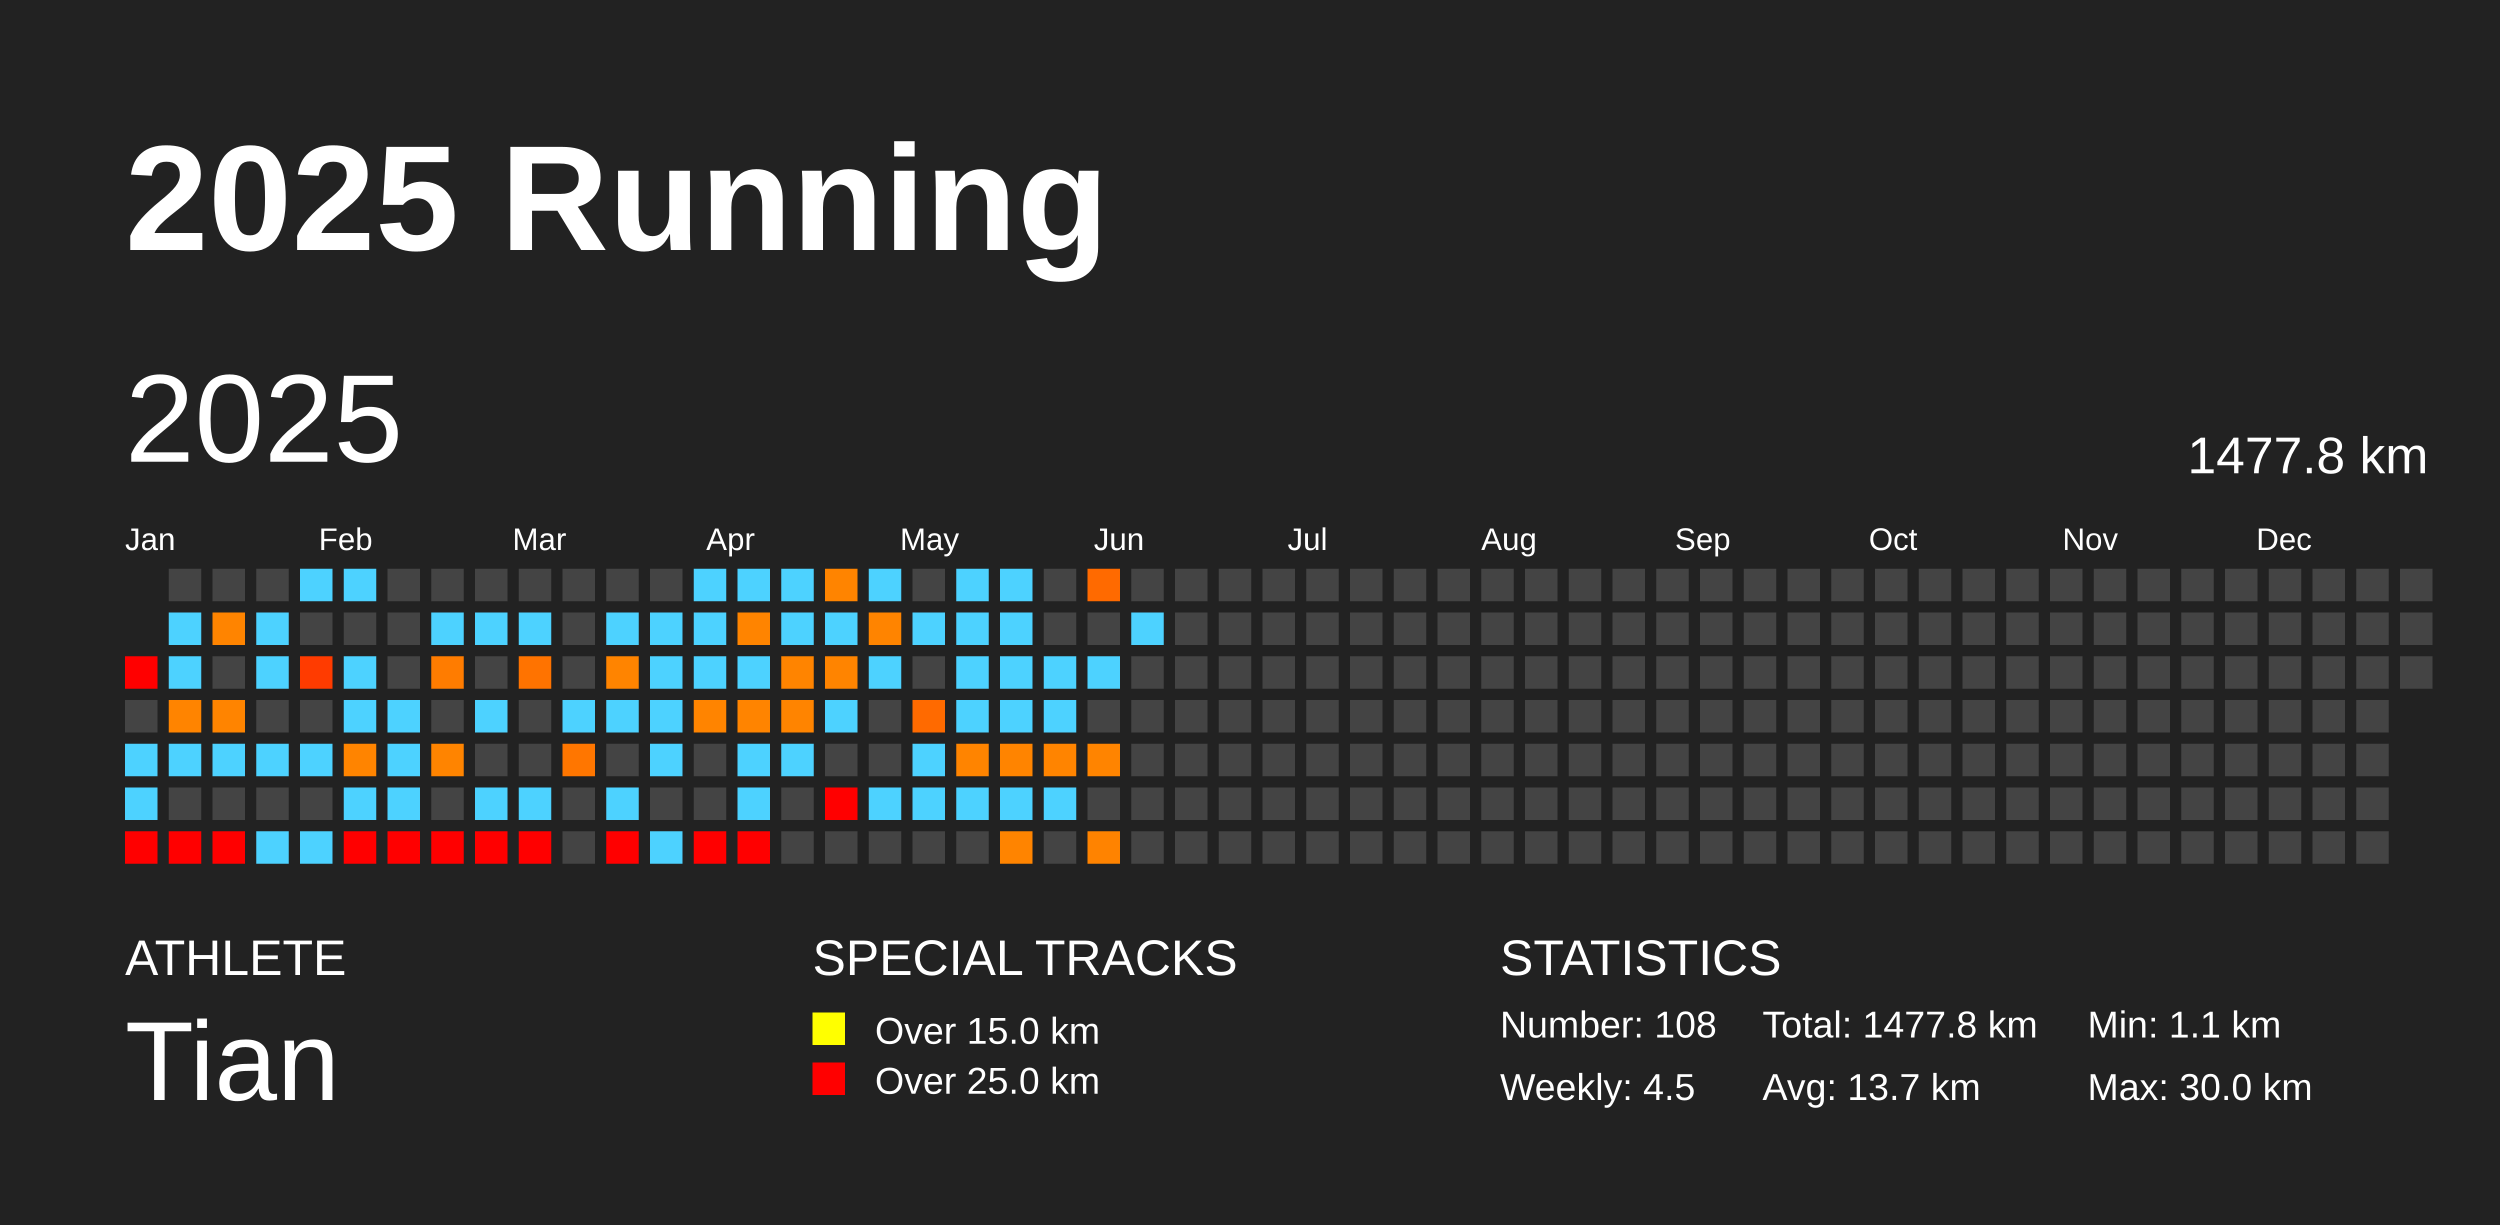
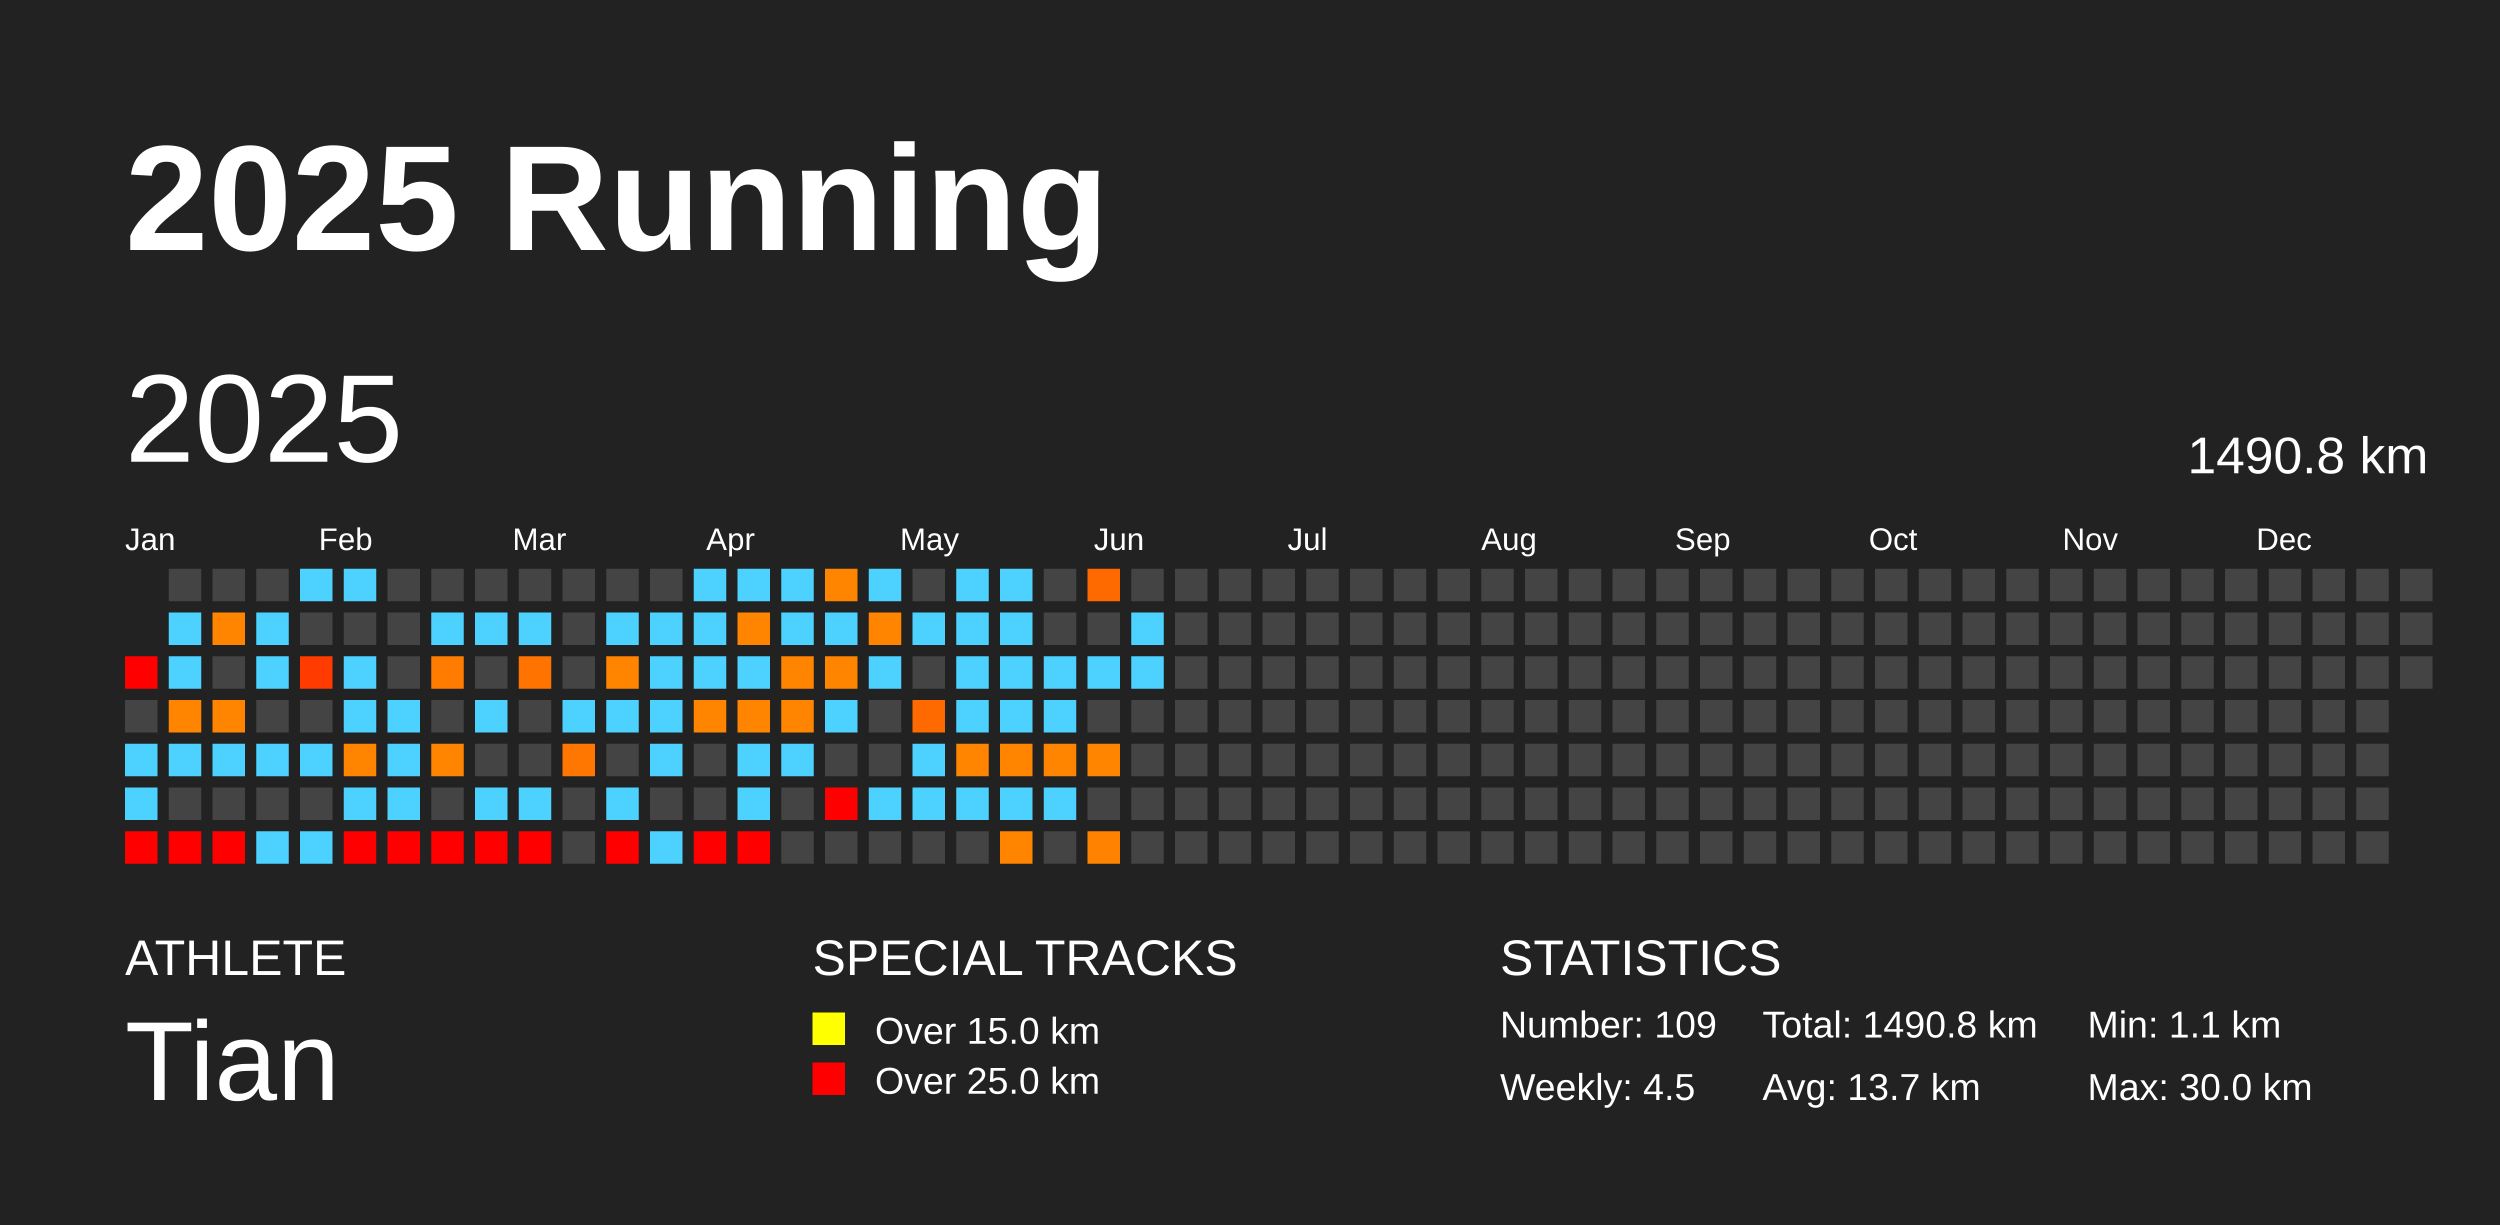
<svg xmlns="http://www.w3.org/2000/svg" baseProfile="full" height="98mm" version="1.1" viewBox="0,0,200,98" width="200mm">
  <defs />
  <rect fill="#222222" height="98" width="200" x="0" y="0" />
  <text fill="#FFFFFF" style="font-size:12px; font-family:Arial; font-weight:bold;" x="10" y="20">2025 Running</text>
  <text fill="#FFFFFF" style="font-size:4px; font-family:Arial" x="10" y="78">ATHLETE</text>
  <text fill="#FFFFFF" style="font-size:9px; font-family:Arial" x="10" y="88">Tian</text>
  <text fill="#FFFFFF" style="font-size:4px; font-family:Arial" x="65" y="78">SPECIAL TRACKS</text>
  <rect fill="yellow" height="2.6" width="2.6" x="65" y="81" />
  <text fill="#FFFFFF" style="font-size:3px; font-family:Arial" x="70" y="83.5">Over 15.0 km</text>
  <rect fill="red" height="2.6" width="2.6" x="65" y="85" />
  <text fill="#FFFFFF" style="font-size:3px; font-family:Arial" x="70" y="87.5">Over 25.0 km</text>
  <text fill="#FFFFFF" style="font-size:4px; font-family:Arial" x="120" y="78">STATISTICS</text>
-   <text fill="#FFFFFF" style="font-size:3px; font-family:Arial" x="120" y="83">Number: 108</text>
+   <text fill="#FFFFFF" style="font-size:3px; font-family:Arial" x="120" y="83">Number: 109</text>
  <text fill="#FFFFFF" style="font-size:3px; font-family:Arial" x="120" y="88">Weekly: 4.5</text>
-   <text fill="#FFFFFF" style="font-size:3px; font-family:Arial" x="141" y="83">Total: 1477.8 km</text>
+   <text fill="#FFFFFF" style="font-size:3px; font-family:Arial" x="141" y="83">Total: 1490.8 km</text>
  <text fill="#FFFFFF" style="font-size:3px; font-family:Arial" x="141" y="88">Avg: 13.7 km</text>
  <text fill="#FFFFFF" style="font-size:3px; font-family:Arial" x="167" y="83">Min: 1.1 km</text>
  <text fill="#FFFFFF" style="font-size:3px; font-family:Arial" x="167" y="88">Max: 30.0 km</text>
  <text dominant-baseline="hanging" fill="#FFFFFF" style="font-size:10.0px; font-family:Arial;" x="10" y="30">2025</text>
-   <text dominant-baseline="hanging" fill="#FFFFFF" style="font-size:4.125px; font-family:Arial;" x="175" y="35">1477.8 km</text>
+   <text dominant-baseline="hanging" fill="#FFFFFF" style="font-size:4.125px; font-family:Arial;" x="175" y="35">1490.8 km</text>
  <text fill="#FFFFFF" style="font-size:2.5px; font-family:Arial" x="10.0" y="44">Jan</text>
  <text fill="#FFFFFF" style="font-size:2.5px; font-family:Arial" x="25.5" y="44">Feb</text>
  <text fill="#FFFFFF" style="font-size:2.5px; font-family:Arial" x="41.0" y="44">Mar</text>
  <text fill="#FFFFFF" style="font-size:2.5px; font-family:Arial" x="56.5" y="44">Apr</text>
  <text fill="#FFFFFF" style="font-size:2.5px; font-family:Arial" x="72.0" y="44">May</text>
  <text fill="#FFFFFF" style="font-size:2.5px; font-family:Arial" x="87.5" y="44">Jun</text>
  <text fill="#FFFFFF" style="font-size:2.5px; font-family:Arial" x="103.0" y="44">Jul</text>
  <text fill="#FFFFFF" style="font-size:2.5px; font-family:Arial" x="118.5" y="44">Aug</text>
  <text fill="#FFFFFF" style="font-size:2.5px; font-family:Arial" x="134.0" y="44">Sep</text>
  <text fill="#FFFFFF" style="font-size:2.5px; font-family:Arial" x="149.5" y="44">Oct</text>
  <text fill="#FFFFFF" style="font-size:2.5px; font-family:Arial" x="165.0" y="44">Nov</text>
  <text fill="#FFFFFF" style="font-size:2.5px; font-family:Arial" x="180.5" y="44">Dec</text>
  <rect fill="red" height="2.6" width="2.6" x="10.0" y="52.5" />
  <rect fill="#444444" height="2.6" width="2.6" x="10.0" y="56.0" />
  <rect fill="#4dd2ff" height="2.6" width="2.6" x="10.0" y="59.5" />
  <rect fill="#4dd2ff" height="2.6" width="2.6" x="10.0" y="63.0" />
  <rect fill="red" height="2.6" width="2.6" x="10.0" y="66.5" />
  <rect fill="#444444" height="2.6" width="2.6" x="13.5" y="45.5" />
  <rect fill="#4dd2ff" height="2.6" width="2.6" x="13.5" y="49.0" />
  <rect fill="#4dd2ff" height="2.6" width="2.6" x="13.5" y="52.5" />
  <rect fill="#ff8400" height="2.6" width="2.6" x="13.5" y="56.0" />
  <rect fill="#4dd2ff" height="2.6" width="2.6" x="13.5" y="59.5" />
  <rect fill="#444444" height="2.6" width="2.6" x="13.5" y="63.0" />
  <rect fill="red" height="2.6" width="2.6" x="13.5" y="66.5" />
  <rect fill="#444444" height="2.6" width="2.6" x="17.0" y="45.5" />
  <rect fill="#ff8400" height="2.6" width="2.6" x="17.0" y="49.0" />
  <rect fill="#444444" height="2.6" width="2.6" x="17.0" y="52.5" />
  <rect fill="#ff8400" height="2.6" width="2.6" x="17.0" y="56.0" />
  <rect fill="#4dd2ff" height="2.6" width="2.6" x="17.0" y="59.5" />
  <rect fill="#444444" height="2.6" width="2.6" x="17.0" y="63.0" />
  <rect fill="red" height="2.6" width="2.6" x="17.0" y="66.5" />
  <rect fill="#444444" height="2.6" width="2.6" x="20.5" y="45.5" />
  <rect fill="#4dd2ff" height="2.6" width="2.6" x="20.5" y="49.0" />
  <rect fill="#4dd2ff" height="2.6" width="2.6" x="20.5" y="52.5" />
  <rect fill="#444444" height="2.6" width="2.6" x="20.5" y="56.0" />
  <rect fill="#4dd2ff" height="2.6" width="2.6" x="20.5" y="59.5" />
  <rect fill="#444444" height="2.6" width="2.6" x="20.5" y="63.0" />
  <rect fill="#4dd2ff" height="2.6" width="2.6" x="20.5" y="66.5" />
  <rect fill="#4dd2ff" height="2.6" width="2.6" x="24.0" y="45.5" />
  <rect fill="#444444" height="2.6" width="2.6" x="24.0" y="49.0" />
  <rect fill="#ff3b00" height="2.6" width="2.6" x="24.0" y="52.5" />
  <rect fill="#444444" height="2.6" width="2.6" x="24.0" y="56.0" />
  <rect fill="#4dd2ff" height="2.6" width="2.6" x="24.0" y="59.5" />
  <rect fill="#444444" height="2.6" width="2.6" x="24.0" y="63.0" />
  <rect fill="#4dd2ff" height="2.6" width="2.6" x="24.0" y="66.5" />
  <rect fill="#4dd2ff" height="2.6" width="2.6" x="27.5" y="45.5" />
  <rect fill="#444444" height="2.6" width="2.6" x="27.5" y="49.0" />
  <rect fill="#4dd2ff" height="2.6" width="2.6" x="27.5" y="52.5" />
  <rect fill="#4dd2ff" height="2.6" width="2.6" x="27.5" y="56.0" />
  <rect fill="#ff8400" height="2.6" width="2.6" x="27.5" y="59.5" />
  <rect fill="#4dd2ff" height="2.6" width="2.6" x="27.5" y="63.0" />
  <rect fill="red" height="2.6" width="2.6" x="27.5" y="66.5" />
  <rect fill="#444444" height="2.6" width="2.6" x="31.0" y="45.5" />
  <rect fill="#444444" height="2.6" width="2.6" x="31.0" y="49.0" />
  <rect fill="#444444" height="2.6" width="2.6" x="31.0" y="52.5" />
  <rect fill="#4dd2ff" height="2.6" width="2.6" x="31.0" y="56.0" />
  <rect fill="#4dd2ff" height="2.6" width="2.6" x="31.0" y="59.5" />
  <rect fill="#4dd2ff" height="2.6" width="2.6" x="31.0" y="63.0" />
  <rect fill="red" height="2.6" width="2.6" x="31.0" y="66.5" />
  <rect fill="#444444" height="2.6" width="2.6" x="34.5" y="45.5" />
  <rect fill="#4dd2ff" height="2.6" width="2.6" x="34.5" y="49.0" />
  <rect fill="#ff7c00" height="2.6" width="2.6" x="34.5" y="52.5" />
  <rect fill="#444444" height="2.6" width="2.6" x="34.5" y="56.0" />
  <rect fill="#ff8400" height="2.6" width="2.6" x="34.5" y="59.5" />
  <rect fill="#444444" height="2.6" width="2.6" x="34.5" y="63.0" />
  <rect fill="red" height="2.6" width="2.6" x="34.5" y="66.5" />
  <rect fill="#444444" height="2.6" width="2.6" x="38.0" y="45.5" />
  <rect fill="#4dd2ff" height="2.6" width="2.6" x="38.0" y="49.0" />
  <rect fill="#444444" height="2.6" width="2.6" x="38.0" y="52.5" />
  <rect fill="#4dd2ff" height="2.6" width="2.6" x="38.0" y="56.0" />
  <rect fill="#444444" height="2.6" width="2.6" x="38.0" y="59.5" />
  <rect fill="#4dd2ff" height="2.6" width="2.6" x="38.0" y="63.0" />
  <rect fill="red" height="2.6" width="2.6" x="38.0" y="66.5" />
  <rect fill="#444444" height="2.6" width="2.6" x="41.5" y="45.5" />
  <rect fill="#4dd2ff" height="2.6" width="2.6" x="41.5" y="49.0" />
  <rect fill="#ff7300" height="2.6" width="2.6" x="41.5" y="52.5" />
  <rect fill="#444444" height="2.6" width="2.6" x="41.5" y="56.0" />
  <rect fill="#444444" height="2.6" width="2.6" x="41.5" y="59.5" />
  <rect fill="#4dd2ff" height="2.6" width="2.6" x="41.5" y="63.0" />
  <rect fill="red" height="2.6" width="2.6" x="41.5" y="66.5" />
  <rect fill="#444444" height="2.6" width="2.6" x="45.0" y="45.5" />
  <rect fill="#444444" height="2.6" width="2.6" x="45.0" y="49.0" />
  <rect fill="#444444" height="2.6" width="2.6" x="45.0" y="52.5" />
  <rect fill="#4dd2ff" height="2.6" width="2.6" x="45.0" y="56.0" />
  <rect fill="#ff7600" height="2.6" width="2.6" x="45.0" y="59.5" />
  <rect fill="#444444" height="2.6" width="2.6" x="45.0" y="63.0" />
  <rect fill="#444444" height="2.6" width="2.6" x="45.0" y="66.5" />
  <rect fill="#444444" height="2.6" width="2.6" x="48.5" y="45.5" />
  <rect fill="#4dd2ff" height="2.6" width="2.6" x="48.5" y="49.0" />
  <rect fill="#ff8400" height="2.6" width="2.6" x="48.5" y="52.5" />
  <rect fill="#4dd2ff" height="2.6" width="2.6" x="48.5" y="56.0" />
  <rect fill="#444444" height="2.6" width="2.6" x="48.5" y="59.5" />
  <rect fill="#4dd2ff" height="2.6" width="2.6" x="48.5" y="63.0" />
  <rect fill="red" height="2.6" width="2.6" x="48.5" y="66.5" />
  <rect fill="#444444" height="2.6" width="2.6" x="52.0" y="45.5" />
  <rect fill="#4dd2ff" height="2.6" width="2.6" x="52.0" y="49.0" />
  <rect fill="#4dd2ff" height="2.6" width="2.6" x="52.0" y="52.5" />
  <rect fill="#4dd2ff" height="2.6" width="2.6" x="52.0" y="56.0" />
  <rect fill="#4dd2ff" height="2.6" width="2.6" x="52.0" y="59.5" />
  <rect fill="#444444" height="2.6" width="2.6" x="52.0" y="63.0" />
  <rect fill="#4dd2ff" height="2.6" width="2.6" x="52.0" y="66.5" />
  <rect fill="#4dd2ff" height="2.6" width="2.6" x="55.5" y="45.5" />
  <rect fill="#4dd2ff" height="2.6" width="2.6" x="55.5" y="49.0" />
  <rect fill="#4dd2ff" height="2.6" width="2.6" x="55.5" y="52.5" />
  <rect fill="#ff8400" height="2.6" width="2.6" x="55.5" y="56.0" />
  <rect fill="#444444" height="2.6" width="2.6" x="55.5" y="59.5" />
  <rect fill="#444444" height="2.6" width="2.6" x="55.5" y="63.0" />
  <rect fill="red" height="2.6" width="2.6" x="55.5" y="66.5" />
  <rect fill="#4dd2ff" height="2.6" width="2.6" x="59.0" y="45.5" />
  <rect fill="#ff8400" height="2.6" width="2.6" x="59.0" y="49.0" />
  <rect fill="#4dd2ff" height="2.6" width="2.6" x="59.0" y="52.5" />
  <rect fill="#ff8400" height="2.6" width="2.6" x="59.0" y="56.0" />
  <rect fill="#4dd2ff" height="2.6" width="2.6" x="59.0" y="59.5" />
  <rect fill="#4dd2ff" height="2.6" width="2.6" x="59.0" y="63.0" />
  <rect fill="red" height="2.6" width="2.6" x="59.0" y="66.5" />
  <rect fill="#4dd2ff" height="2.6" width="2.6" x="62.5" y="45.5" />
  <rect fill="#4dd2ff" height="2.6" width="2.6" x="62.5" y="49.0" />
  <rect fill="#ff8400" height="2.6" width="2.6" x="62.5" y="52.5" />
  <rect fill="#ff8400" height="2.6" width="2.6" x="62.5" y="56.0" />
  <rect fill="#4dd2ff" height="2.6" width="2.6" x="62.5" y="59.5" />
  <rect fill="#444444" height="2.6" width="2.6" x="62.5" y="63.0" />
  <rect fill="#444444" height="2.6" width="2.6" x="62.5" y="66.5" />
  <rect fill="#ff8400" height="2.6" width="2.6" x="66.0" y="45.5" />
  <rect fill="#4dd2ff" height="2.6" width="2.6" x="66.0" y="49.0" />
  <rect fill="#ff8400" height="2.6" width="2.6" x="66.0" y="52.5" />
  <rect fill="#4dd2ff" height="2.6" width="2.6" x="66.0" y="56.0" />
  <rect fill="#444444" height="2.6" width="2.6" x="66.0" y="59.5" />
  <rect fill="red" height="2.6" width="2.6" x="66.0" y="63.0" />
  <rect fill="#444444" height="2.6" width="2.6" x="66.0" y="66.5" />
  <rect fill="#4dd2ff" height="2.6" width="2.6" x="69.5" y="45.5" />
  <rect fill="#ff8400" height="2.6" width="2.6" x="69.5" y="49.0" />
  <rect fill="#4dd2ff" height="2.6" width="2.6" x="69.5" y="52.5" />
  <rect fill="#444444" height="2.6" width="2.6" x="69.5" y="56.0" />
  <rect fill="#444444" height="2.6" width="2.6" x="69.5" y="59.5" />
  <rect fill="#4dd2ff" height="2.6" width="2.6" x="69.5" y="63.0" />
  <rect fill="#444444" height="2.6" width="2.6" x="69.5" y="66.5" />
  <rect fill="#444444" height="2.6" width="2.6" x="73.0" y="45.5" />
  <rect fill="#4dd2ff" height="2.6" width="2.6" x="73.0" y="49.0" />
  <rect fill="#444444" height="2.6" width="2.6" x="73.0" y="52.5" />
  <rect fill="#ff6a00" height="2.6" width="2.6" x="73.0" y="56.0" />
  <rect fill="#4dd2ff" height="2.6" width="2.6" x="73.0" y="59.5" />
  <rect fill="#4dd2ff" height="2.6" width="2.6" x="73.0" y="63.0" />
  <rect fill="#444444" height="2.6" width="2.6" x="73.0" y="66.5" />
  <rect fill="#4dd2ff" height="2.6" width="2.6" x="76.5" y="45.5" />
  <rect fill="#4dd2ff" height="2.6" width="2.6" x="76.5" y="49.0" />
  <rect fill="#4dd2ff" height="2.6" width="2.6" x="76.5" y="52.5" />
  <rect fill="#4dd2ff" height="2.6" width="2.6" x="76.5" y="56.0" />
  <rect fill="#ff8400" height="2.6" width="2.6" x="76.5" y="59.5" />
  <rect fill="#4dd2ff" height="2.6" width="2.6" x="76.5" y="63.0" />
  <rect fill="#444444" height="2.6" width="2.6" x="76.5" y="66.5" />
  <rect fill="#4dd2ff" height="2.6" width="2.6" x="80.0" y="45.5" />
  <rect fill="#4dd2ff" height="2.6" width="2.6" x="80.0" y="49.0" />
  <rect fill="#4dd2ff" height="2.6" width="2.6" x="80.0" y="52.5" />
  <rect fill="#4dd2ff" height="2.6" width="2.6" x="80.0" y="56.0" />
  <rect fill="#ff8400" height="2.6" width="2.6" x="80.0" y="59.5" />
  <rect fill="#4dd2ff" height="2.6" width="2.6" x="80.0" y="63.0" />
  <rect fill="#ff8400" height="2.6" width="2.6" x="80.0" y="66.5" />
  <rect fill="#444444" height="2.6" width="2.6" x="83.5" y="45.5" />
  <rect fill="#444444" height="2.6" width="2.6" x="83.5" y="49.0" />
  <rect fill="#4dd2ff" height="2.6" width="2.6" x="83.5" y="52.5" />
  <rect fill="#4dd2ff" height="2.6" width="2.6" x="83.5" y="56.0" />
  <rect fill="#ff8400" height="2.6" width="2.6" x="83.5" y="59.5" />
  <rect fill="#4dd2ff" height="2.6" width="2.6" x="83.5" y="63.0" />
  <rect fill="#444444" height="2.6" width="2.6" x="83.5" y="66.5" />
  <rect fill="#ff6a00" height="2.6" width="2.6" x="87.0" y="45.5" />
  <rect fill="#444444" height="2.6" width="2.6" x="87.0" y="49.0" />
  <rect fill="#4dd2ff" height="2.6" width="2.6" x="87.0" y="52.5" />
  <rect fill="#444444" height="2.6" width="2.6" x="87.0" y="56.0" />
  <rect fill="#ff8400" height="2.6" width="2.6" x="87.0" y="59.5" />
  <rect fill="#444444" height="2.6" width="2.6" x="87.0" y="63.0" />
  <rect fill="#ff8300" height="2.6" width="2.6" x="87.0" y="66.5" />
  <rect fill="#444444" height="2.6" width="2.6" x="90.5" y="45.5" />
  <rect fill="#4dd2ff" height="2.6" width="2.6" x="90.5" y="49.0" />
-   <rect fill="#444444" height="2.6" width="2.6" x="90.5" y="52.5" />
+   <rect fill="#4dd2ff" height="2.6" width="2.6" x="90.5" y="52.5" />
  <rect fill="#444444" height="2.6" width="2.6" x="90.5" y="56.0" />
  <rect fill="#444444" height="2.6" width="2.6" x="90.5" y="59.5" />
  <rect fill="#444444" height="2.6" width="2.6" x="90.5" y="63.0" />
  <rect fill="#444444" height="2.6" width="2.6" x="90.5" y="66.5" />
  <rect fill="#444444" height="2.6" width="2.6" x="94.0" y="45.5" />
  <rect fill="#444444" height="2.6" width="2.6" x="94.0" y="49.0" />
  <rect fill="#444444" height="2.6" width="2.6" x="94.0" y="52.5" />
  <rect fill="#444444" height="2.6" width="2.6" x="94.0" y="56.0" />
  <rect fill="#444444" height="2.6" width="2.6" x="94.0" y="59.5" />
  <rect fill="#444444" height="2.6" width="2.6" x="94.0" y="63.0" />
  <rect fill="#444444" height="2.6" width="2.6" x="94.0" y="66.5" />
  <rect fill="#444444" height="2.6" width="2.6" x="97.5" y="45.5" />
  <rect fill="#444444" height="2.6" width="2.6" x="97.5" y="49.0" />
  <rect fill="#444444" height="2.6" width="2.6" x="97.5" y="52.5" />
  <rect fill="#444444" height="2.6" width="2.6" x="97.5" y="56.0" />
  <rect fill="#444444" height="2.6" width="2.6" x="97.5" y="59.5" />
  <rect fill="#444444" height="2.6" width="2.6" x="97.5" y="63.0" />
  <rect fill="#444444" height="2.6" width="2.6" x="97.5" y="66.5" />
  <rect fill="#444444" height="2.6" width="2.6" x="101.0" y="45.5" />
  <rect fill="#444444" height="2.6" width="2.6" x="101.0" y="49.0" />
  <rect fill="#444444" height="2.6" width="2.6" x="101.0" y="52.5" />
  <rect fill="#444444" height="2.6" width="2.6" x="101.0" y="56.0" />
  <rect fill="#444444" height="2.6" width="2.6" x="101.0" y="59.5" />
  <rect fill="#444444" height="2.6" width="2.6" x="101.0" y="63.0" />
  <rect fill="#444444" height="2.6" width="2.6" x="101.0" y="66.5" />
  <rect fill="#444444" height="2.6" width="2.6" x="104.5" y="45.5" />
  <rect fill="#444444" height="2.6" width="2.6" x="104.5" y="49.0" />
  <rect fill="#444444" height="2.6" width="2.6" x="104.5" y="52.5" />
  <rect fill="#444444" height="2.6" width="2.6" x="104.5" y="56.0" />
  <rect fill="#444444" height="2.6" width="2.6" x="104.5" y="59.5" />
  <rect fill="#444444" height="2.6" width="2.6" x="104.5" y="63.0" />
  <rect fill="#444444" height="2.6" width="2.6" x="104.5" y="66.5" />
  <rect fill="#444444" height="2.6" width="2.6" x="108.0" y="45.5" />
  <rect fill="#444444" height="2.6" width="2.6" x="108.0" y="49.0" />
  <rect fill="#444444" height="2.6" width="2.6" x="108.0" y="52.5" />
  <rect fill="#444444" height="2.6" width="2.6" x="108.0" y="56.0" />
  <rect fill="#444444" height="2.6" width="2.6" x="108.0" y="59.5" />
  <rect fill="#444444" height="2.6" width="2.6" x="108.0" y="63.0" />
  <rect fill="#444444" height="2.6" width="2.6" x="108.0" y="66.5" />
  <rect fill="#444444" height="2.6" width="2.6" x="111.5" y="45.5" />
  <rect fill="#444444" height="2.6" width="2.6" x="111.5" y="49.0" />
  <rect fill="#444444" height="2.6" width="2.6" x="111.5" y="52.5" />
  <rect fill="#444444" height="2.6" width="2.6" x="111.5" y="56.0" />
  <rect fill="#444444" height="2.6" width="2.6" x="111.5" y="59.5" />
  <rect fill="#444444" height="2.6" width="2.6" x="111.5" y="63.0" />
  <rect fill="#444444" height="2.6" width="2.6" x="111.5" y="66.5" />
  <rect fill="#444444" height="2.6" width="2.6" x="115.0" y="45.5" />
  <rect fill="#444444" height="2.6" width="2.6" x="115.0" y="49.0" />
  <rect fill="#444444" height="2.6" width="2.6" x="115.0" y="52.5" />
  <rect fill="#444444" height="2.6" width="2.6" x="115.0" y="56.0" />
  <rect fill="#444444" height="2.6" width="2.6" x="115.0" y="59.5" />
  <rect fill="#444444" height="2.6" width="2.6" x="115.0" y="63.0" />
  <rect fill="#444444" height="2.6" width="2.6" x="115.0" y="66.5" />
  <rect fill="#444444" height="2.6" width="2.6" x="118.5" y="45.5" />
  <rect fill="#444444" height="2.6" width="2.6" x="118.5" y="49.0" />
  <rect fill="#444444" height="2.6" width="2.6" x="118.5" y="52.5" />
  <rect fill="#444444" height="2.6" width="2.6" x="118.5" y="56.0" />
  <rect fill="#444444" height="2.6" width="2.6" x="118.5" y="59.5" />
  <rect fill="#444444" height="2.6" width="2.6" x="118.5" y="63.0" />
  <rect fill="#444444" height="2.6" width="2.6" x="118.5" y="66.5" />
  <rect fill="#444444" height="2.6" width="2.6" x="122.0" y="45.5" />
  <rect fill="#444444" height="2.6" width="2.6" x="122.0" y="49.0" />
  <rect fill="#444444" height="2.6" width="2.6" x="122.0" y="52.5" />
  <rect fill="#444444" height="2.6" width="2.6" x="122.0" y="56.0" />
  <rect fill="#444444" height="2.6" width="2.6" x="122.0" y="59.5" />
  <rect fill="#444444" height="2.6" width="2.6" x="122.0" y="63.0" />
  <rect fill="#444444" height="2.6" width="2.6" x="122.0" y="66.5" />
  <rect fill="#444444" height="2.6" width="2.6" x="125.5" y="45.5" />
  <rect fill="#444444" height="2.6" width="2.6" x="125.5" y="49.0" />
  <rect fill="#444444" height="2.6" width="2.6" x="125.5" y="52.5" />
  <rect fill="#444444" height="2.6" width="2.6" x="125.5" y="56.0" />
  <rect fill="#444444" height="2.6" width="2.6" x="125.5" y="59.5" />
  <rect fill="#444444" height="2.6" width="2.6" x="125.5" y="63.0" />
  <rect fill="#444444" height="2.6" width="2.6" x="125.5" y="66.5" />
  <rect fill="#444444" height="2.6" width="2.6" x="129.0" y="45.5" />
  <rect fill="#444444" height="2.6" width="2.6" x="129.0" y="49.0" />
  <rect fill="#444444" height="2.6" width="2.6" x="129.0" y="52.5" />
  <rect fill="#444444" height="2.6" width="2.6" x="129.0" y="56.0" />
  <rect fill="#444444" height="2.6" width="2.6" x="129.0" y="59.5" />
  <rect fill="#444444" height="2.6" width="2.6" x="129.0" y="63.0" />
  <rect fill="#444444" height="2.6" width="2.6" x="129.0" y="66.5" />
  <rect fill="#444444" height="2.6" width="2.6" x="132.5" y="45.5" />
  <rect fill="#444444" height="2.6" width="2.6" x="132.5" y="49.0" />
  <rect fill="#444444" height="2.6" width="2.6" x="132.5" y="52.5" />
  <rect fill="#444444" height="2.6" width="2.6" x="132.5" y="56.0" />
  <rect fill="#444444" height="2.6" width="2.6" x="132.5" y="59.5" />
  <rect fill="#444444" height="2.6" width="2.6" x="132.5" y="63.0" />
  <rect fill="#444444" height="2.6" width="2.6" x="132.5" y="66.5" />
  <rect fill="#444444" height="2.6" width="2.6" x="136.0" y="45.5" />
  <rect fill="#444444" height="2.6" width="2.6" x="136.0" y="49.0" />
  <rect fill="#444444" height="2.6" width="2.6" x="136.0" y="52.5" />
  <rect fill="#444444" height="2.6" width="2.6" x="136.0" y="56.0" />
  <rect fill="#444444" height="2.6" width="2.6" x="136.0" y="59.5" />
  <rect fill="#444444" height="2.6" width="2.6" x="136.0" y="63.0" />
  <rect fill="#444444" height="2.6" width="2.6" x="136.0" y="66.5" />
  <rect fill="#444444" height="2.6" width="2.6" x="139.5" y="45.5" />
  <rect fill="#444444" height="2.6" width="2.6" x="139.5" y="49.0" />
  <rect fill="#444444" height="2.6" width="2.6" x="139.5" y="52.5" />
  <rect fill="#444444" height="2.6" width="2.6" x="139.5" y="56.0" />
  <rect fill="#444444" height="2.6" width="2.6" x="139.5" y="59.5" />
  <rect fill="#444444" height="2.6" width="2.6" x="139.5" y="63.0" />
  <rect fill="#444444" height="2.6" width="2.6" x="139.5" y="66.5" />
  <rect fill="#444444" height="2.6" width="2.6" x="143.0" y="45.5" />
  <rect fill="#444444" height="2.6" width="2.6" x="143.0" y="49.0" />
  <rect fill="#444444" height="2.6" width="2.6" x="143.0" y="52.5" />
  <rect fill="#444444" height="2.6" width="2.6" x="143.0" y="56.0" />
  <rect fill="#444444" height="2.6" width="2.6" x="143.0" y="59.5" />
  <rect fill="#444444" height="2.6" width="2.6" x="143.0" y="63.0" />
  <rect fill="#444444" height="2.6" width="2.6" x="143.0" y="66.5" />
  <rect fill="#444444" height="2.6" width="2.6" x="146.5" y="45.5" />
  <rect fill="#444444" height="2.6" width="2.6" x="146.5" y="49.0" />
  <rect fill="#444444" height="2.6" width="2.6" x="146.5" y="52.5" />
  <rect fill="#444444" height="2.6" width="2.6" x="146.5" y="56.0" />
  <rect fill="#444444" height="2.6" width="2.6" x="146.5" y="59.5" />
  <rect fill="#444444" height="2.6" width="2.6" x="146.5" y="63.0" />
  <rect fill="#444444" height="2.6" width="2.6" x="146.5" y="66.5" />
  <rect fill="#444444" height="2.6" width="2.6" x="150.0" y="45.5" />
  <rect fill="#444444" height="2.6" width="2.6" x="150.0" y="49.0" />
  <rect fill="#444444" height="2.6" width="2.6" x="150.0" y="52.5" />
  <rect fill="#444444" height="2.6" width="2.6" x="150.0" y="56.0" />
  <rect fill="#444444" height="2.6" width="2.6" x="150.0" y="59.5" />
  <rect fill="#444444" height="2.6" width="2.6" x="150.0" y="63.0" />
  <rect fill="#444444" height="2.6" width="2.6" x="150.0" y="66.5" />
  <rect fill="#444444" height="2.6" width="2.6" x="153.5" y="45.5" />
  <rect fill="#444444" height="2.6" width="2.6" x="153.5" y="49.0" />
  <rect fill="#444444" height="2.6" width="2.6" x="153.5" y="52.5" />
  <rect fill="#444444" height="2.6" width="2.6" x="153.5" y="56.0" />
  <rect fill="#444444" height="2.6" width="2.6" x="153.5" y="59.5" />
  <rect fill="#444444" height="2.6" width="2.6" x="153.5" y="63.0" />
  <rect fill="#444444" height="2.6" width="2.6" x="153.5" y="66.5" />
  <rect fill="#444444" height="2.6" width="2.6" x="157.0" y="45.5" />
  <rect fill="#444444" height="2.6" width="2.6" x="157.0" y="49.0" />
  <rect fill="#444444" height="2.6" width="2.6" x="157.0" y="52.5" />
  <rect fill="#444444" height="2.6" width="2.6" x="157.0" y="56.0" />
  <rect fill="#444444" height="2.6" width="2.6" x="157.0" y="59.5" />
  <rect fill="#444444" height="2.6" width="2.6" x="157.0" y="63.0" />
  <rect fill="#444444" height="2.6" width="2.6" x="157.0" y="66.5" />
  <rect fill="#444444" height="2.6" width="2.6" x="160.5" y="45.5" />
  <rect fill="#444444" height="2.6" width="2.6" x="160.5" y="49.0" />
  <rect fill="#444444" height="2.6" width="2.6" x="160.5" y="52.5" />
  <rect fill="#444444" height="2.6" width="2.6" x="160.5" y="56.0" />
  <rect fill="#444444" height="2.6" width="2.6" x="160.5" y="59.5" />
  <rect fill="#444444" height="2.6" width="2.6" x="160.5" y="63.0" />
  <rect fill="#444444" height="2.6" width="2.6" x="160.5" y="66.5" />
  <rect fill="#444444" height="2.6" width="2.6" x="164.0" y="45.5" />
  <rect fill="#444444" height="2.6" width="2.6" x="164.0" y="49.0" />
  <rect fill="#444444" height="2.6" width="2.6" x="164.0" y="52.5" />
  <rect fill="#444444" height="2.6" width="2.6" x="164.0" y="56.0" />
  <rect fill="#444444" height="2.6" width="2.6" x="164.0" y="59.5" />
  <rect fill="#444444" height="2.6" width="2.6" x="164.0" y="63.0" />
  <rect fill="#444444" height="2.6" width="2.6" x="164.0" y="66.5" />
  <rect fill="#444444" height="2.6" width="2.6" x="167.5" y="45.5" />
  <rect fill="#444444" height="2.6" width="2.6" x="167.5" y="49.0" />
  <rect fill="#444444" height="2.6" width="2.6" x="167.5" y="52.5" />
  <rect fill="#444444" height="2.6" width="2.6" x="167.5" y="56.0" />
  <rect fill="#444444" height="2.6" width="2.6" x="167.5" y="59.5" />
  <rect fill="#444444" height="2.6" width="2.6" x="167.5" y="63.0" />
  <rect fill="#444444" height="2.6" width="2.6" x="167.5" y="66.5" />
  <rect fill="#444444" height="2.6" width="2.6" x="171.0" y="45.5" />
  <rect fill="#444444" height="2.6" width="2.6" x="171.0" y="49.0" />
  <rect fill="#444444" height="2.6" width="2.6" x="171.0" y="52.5" />
  <rect fill="#444444" height="2.6" width="2.6" x="171.0" y="56.0" />
  <rect fill="#444444" height="2.6" width="2.6" x="171.0" y="59.5" />
  <rect fill="#444444" height="2.6" width="2.6" x="171.0" y="63.0" />
  <rect fill="#444444" height="2.6" width="2.6" x="171.0" y="66.5" />
  <rect fill="#444444" height="2.6" width="2.6" x="174.5" y="45.5" />
  <rect fill="#444444" height="2.6" width="2.6" x="174.5" y="49.0" />
  <rect fill="#444444" height="2.6" width="2.6" x="174.5" y="52.5" />
  <rect fill="#444444" height="2.6" width="2.6" x="174.5" y="56.0" />
  <rect fill="#444444" height="2.6" width="2.6" x="174.5" y="59.5" />
  <rect fill="#444444" height="2.6" width="2.6" x="174.5" y="63.0" />
  <rect fill="#444444" height="2.6" width="2.6" x="174.5" y="66.5" />
  <rect fill="#444444" height="2.6" width="2.6" x="178.0" y="45.5" />
  <rect fill="#444444" height="2.6" width="2.6" x="178.0" y="49.0" />
  <rect fill="#444444" height="2.6" width="2.6" x="178.0" y="52.5" />
  <rect fill="#444444" height="2.6" width="2.6" x="178.0" y="56.0" />
  <rect fill="#444444" height="2.6" width="2.6" x="178.0" y="59.5" />
  <rect fill="#444444" height="2.6" width="2.6" x="178.0" y="63.0" />
  <rect fill="#444444" height="2.6" width="2.6" x="178.0" y="66.5" />
  <rect fill="#444444" height="2.6" width="2.6" x="181.5" y="45.5" />
  <rect fill="#444444" height="2.6" width="2.6" x="181.5" y="49.0" />
  <rect fill="#444444" height="2.6" width="2.6" x="181.5" y="52.5" />
  <rect fill="#444444" height="2.6" width="2.6" x="181.5" y="56.0" />
  <rect fill="#444444" height="2.6" width="2.6" x="181.5" y="59.5" />
  <rect fill="#444444" height="2.6" width="2.6" x="181.5" y="63.0" />
  <rect fill="#444444" height="2.6" width="2.6" x="181.5" y="66.5" />
  <rect fill="#444444" height="2.6" width="2.6" x="185.0" y="45.5" />
  <rect fill="#444444" height="2.6" width="2.6" x="185.0" y="49.0" />
  <rect fill="#444444" height="2.6" width="2.6" x="185.0" y="52.5" />
  <rect fill="#444444" height="2.6" width="2.6" x="185.0" y="56.0" />
  <rect fill="#444444" height="2.6" width="2.6" x="185.0" y="59.5" />
  <rect fill="#444444" height="2.6" width="2.6" x="185.0" y="63.0" />
  <rect fill="#444444" height="2.6" width="2.6" x="185.0" y="66.5" />
  <rect fill="#444444" height="2.6" width="2.6" x="188.5" y="45.5" />
  <rect fill="#444444" height="2.6" width="2.6" x="188.5" y="49.0" />
  <rect fill="#444444" height="2.6" width="2.6" x="188.5" y="52.5" />
  <rect fill="#444444" height="2.6" width="2.6" x="188.5" y="56.0" />
  <rect fill="#444444" height="2.6" width="2.6" x="188.5" y="59.5" />
  <rect fill="#444444" height="2.6" width="2.6" x="188.5" y="63.0" />
  <rect fill="#444444" height="2.6" width="2.6" x="188.5" y="66.5" />
  <rect fill="#444444" height="2.6" width="2.6" x="192.0" y="45.5" />
  <rect fill="#444444" height="2.6" width="2.6" x="192.0" y="49.0" />
  <rect fill="#444444" height="2.6" width="2.6" x="192.0" y="52.5" />
</svg>
